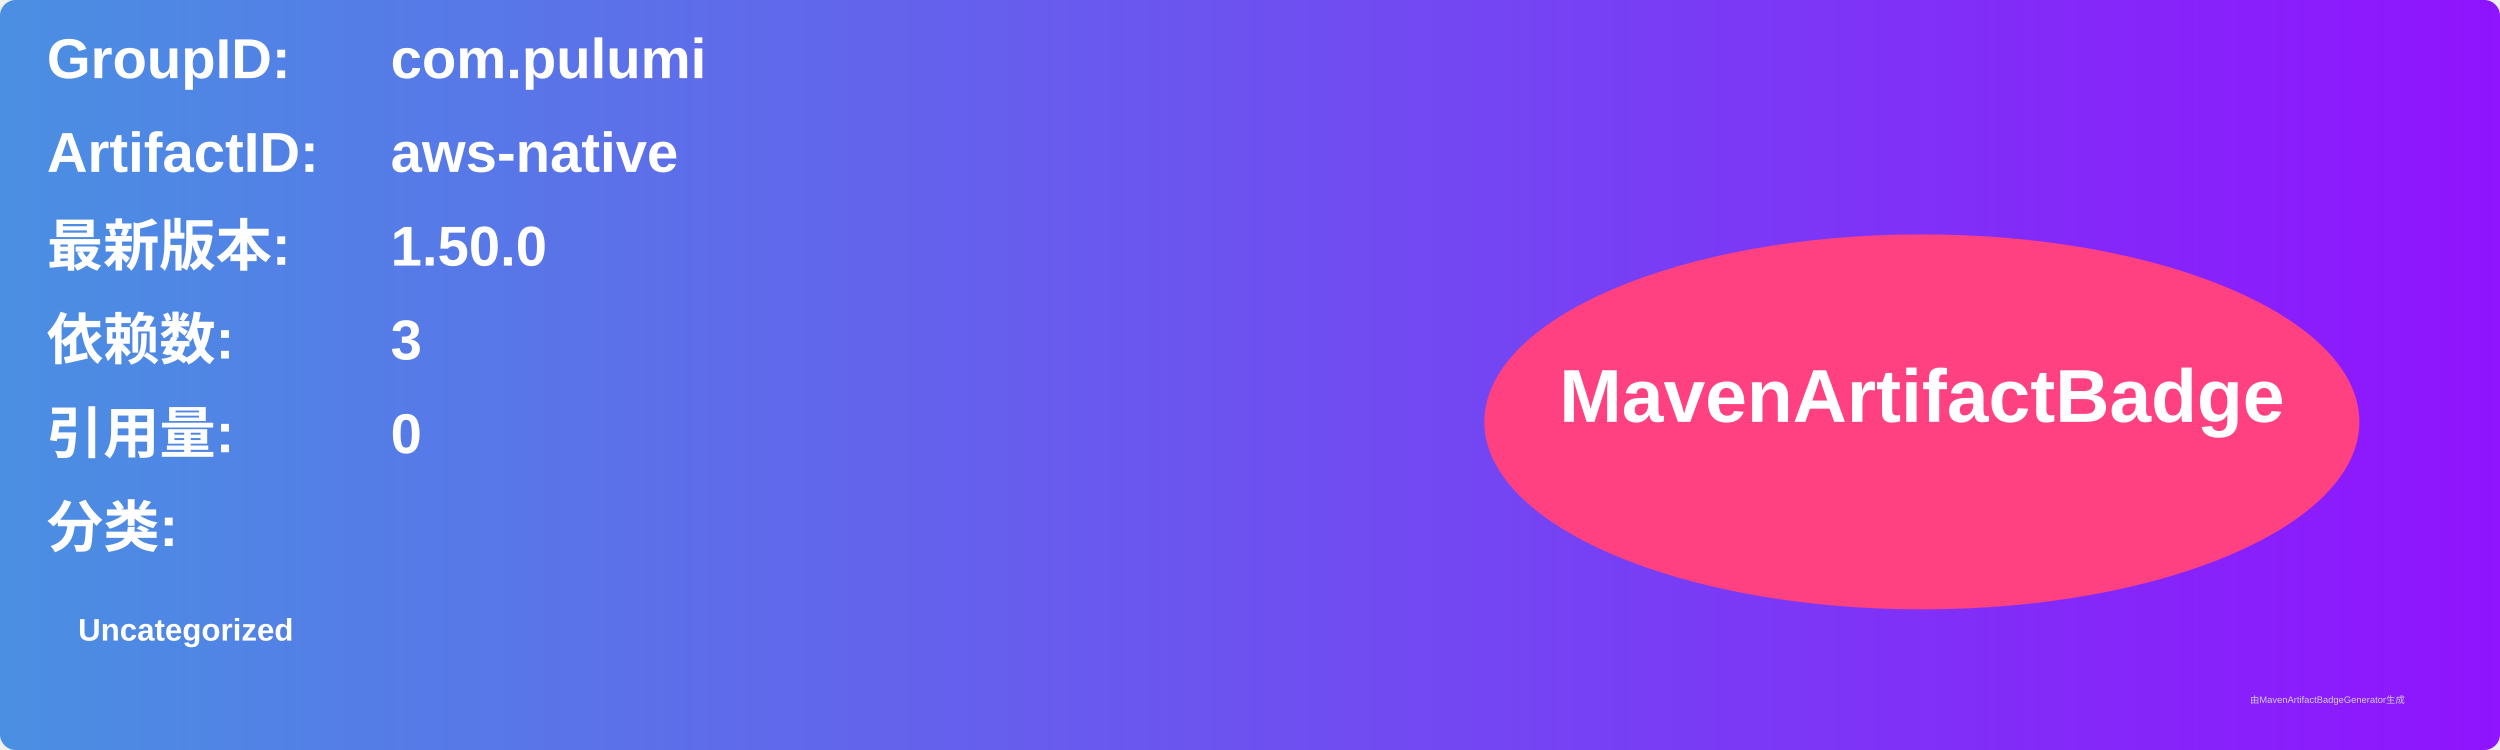
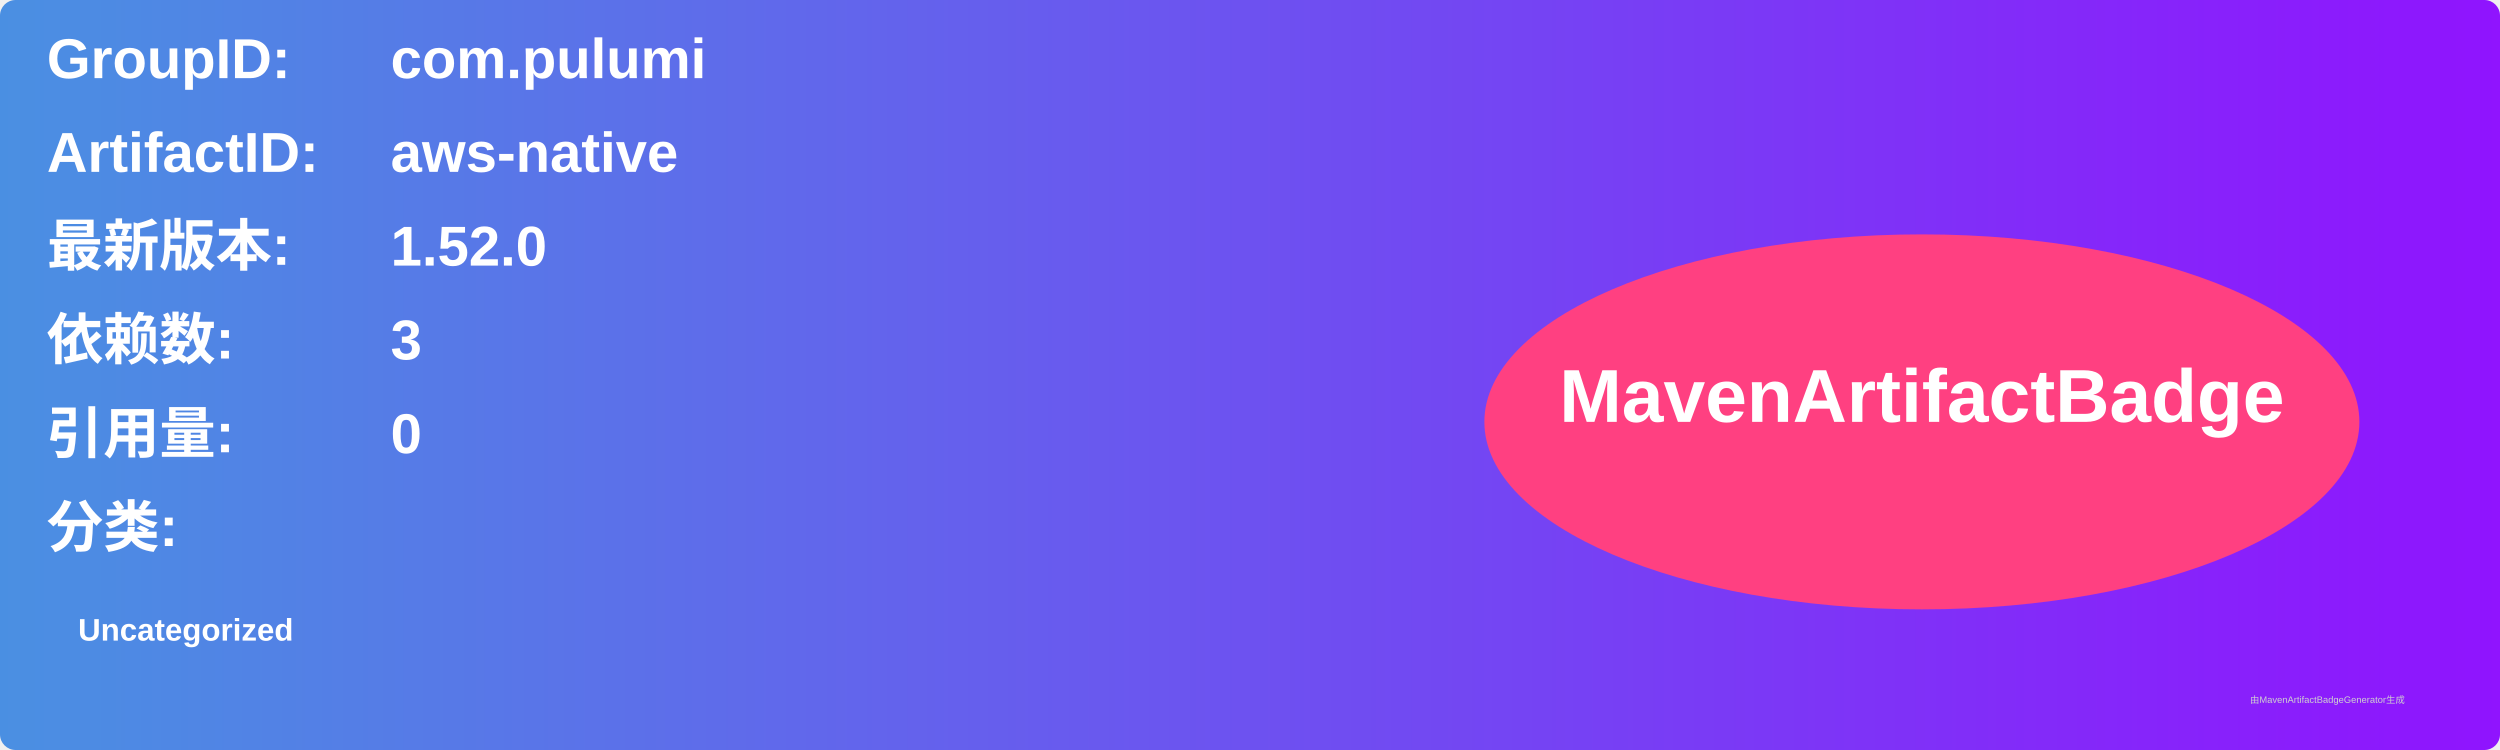
<svg xmlns="http://www.w3.org/2000/svg" width="800" height="240" viewBox="0 0 800 240">
  <linearGradient id="grad" x1="0%" y1="0%" x2="100%" y2="0%">
    <stop offset="0%" stop-color="#4a90e2" />
    <stop offset="100%" stop-color="#9013fe" />
  </linearGradient>
  <rect width="100%" height="100%" rx="5" ry="5" fill="url(#grad)" />
  <g transform="translate(15, 15)">
    <text x="0" y="10" font-family="Arial" font-size="18" fill="white" font-weight="bold" width="260">GroupID:</text>
    <text x="110" y="10" font-family="Arial" font-size="18" fill="white" font-weight="bold" width="460">com.pulumi</text>
    <text x="0" y="40" font-family="Arial" font-size="18" fill="white" font-weight="bold" width="260">ArtifactID:</text>
    <text x="110" y="40" font-family="Arial" font-size="18" fill="white" font-weight="bold" width="460">aws-native</text>
    <text x="0" y="70" font-family="Arial" font-size="18" fill="white" font-weight="bold">最新版本:</text>
    <text x="110" y="70" font-family="Arial" font-size="18" fill="white" font-weight="bold">
-       <tspan font-weight="bold">1.50.0</tspan>
+       <tspan font-weight="bold">1.52.0</tspan>
    </text>
    <text x="0" y="100" font-family="Arial" font-size="18" fill="white" font-weight="bold">依赖数: </text>
    <text x="110" y="100" font-family="Arial" font-size="18" fill="white">
      <tspan font-weight="bold">3</tspan>
    </text>
    <text x="0" y="130" font-family="Arial" font-size="18" fill="white" font-weight="bold">引用量: </text>
    <text x="110" y="130" font-family="Arial" font-size="18" fill="white">
      <tspan font-weight="bold">0</tspan>
    </text>
    <text x="0" y="160" font-family="Arial" font-size="18" fill="white" font-weight="bold">分类:</text>
    <text x="10" y="190" font-family="Arial" font-size="10" fill="white">
      <tspan font-weight="bold">Uncategorized</tspan>
    </text>
    <ellipse cx="600" cy="120" rx="140" ry="60" fill="#ff4081" />
    <text x="600" y="120" text-anchor="middle" font-family="Arial" font-size="24" fill="white" font-weight="bold">MavenArtifactBadge</text>
  </g>
  <text x="720" y="225" font-family="Arial" font-size="3" fill="#d0d0d0">由MavenArtifactBadgeGenerator生成</text>
</svg>
